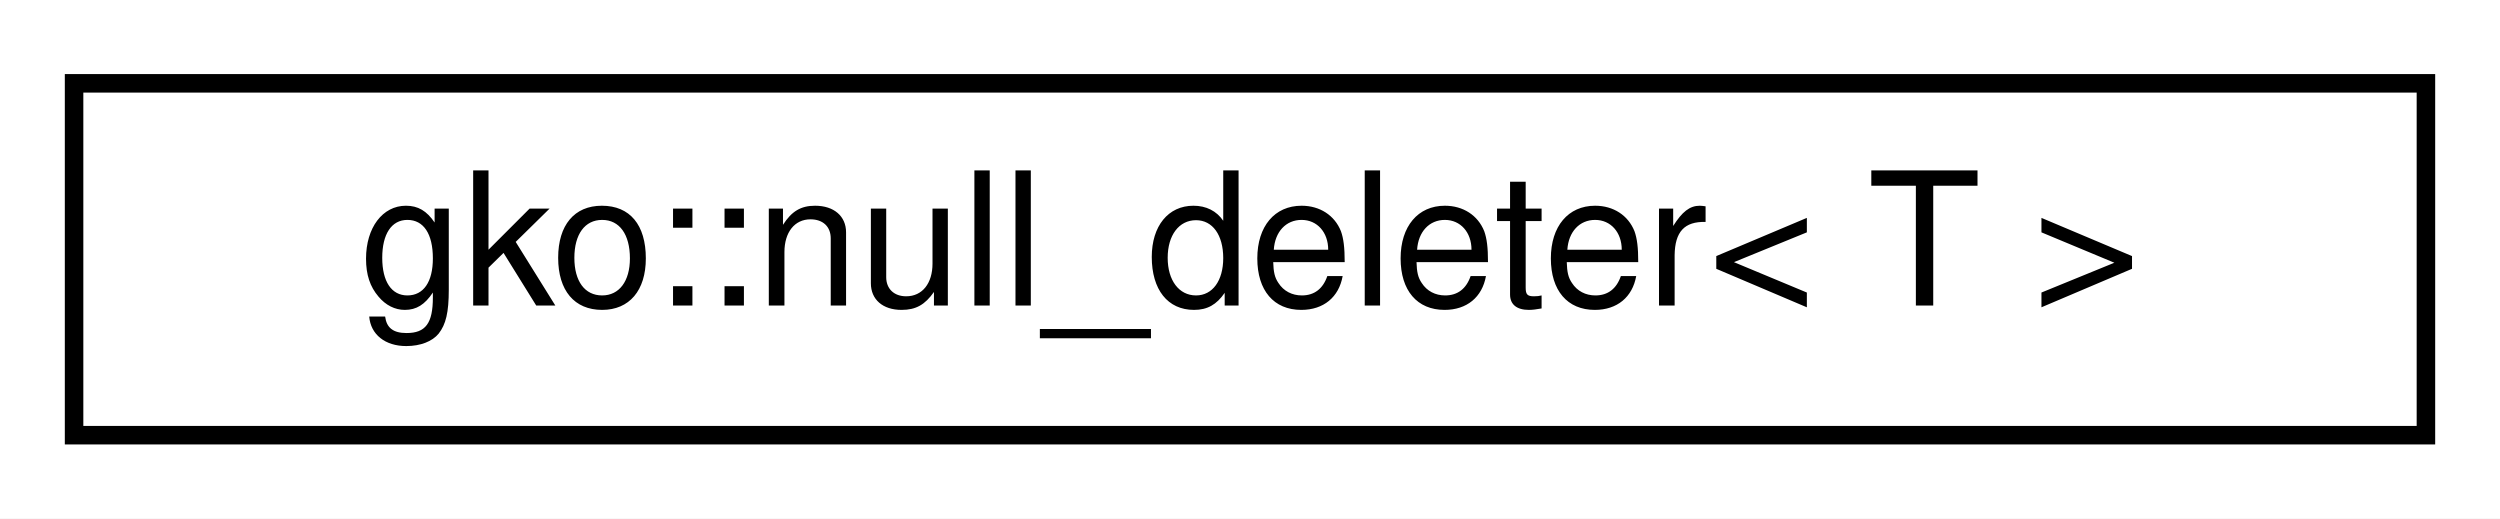
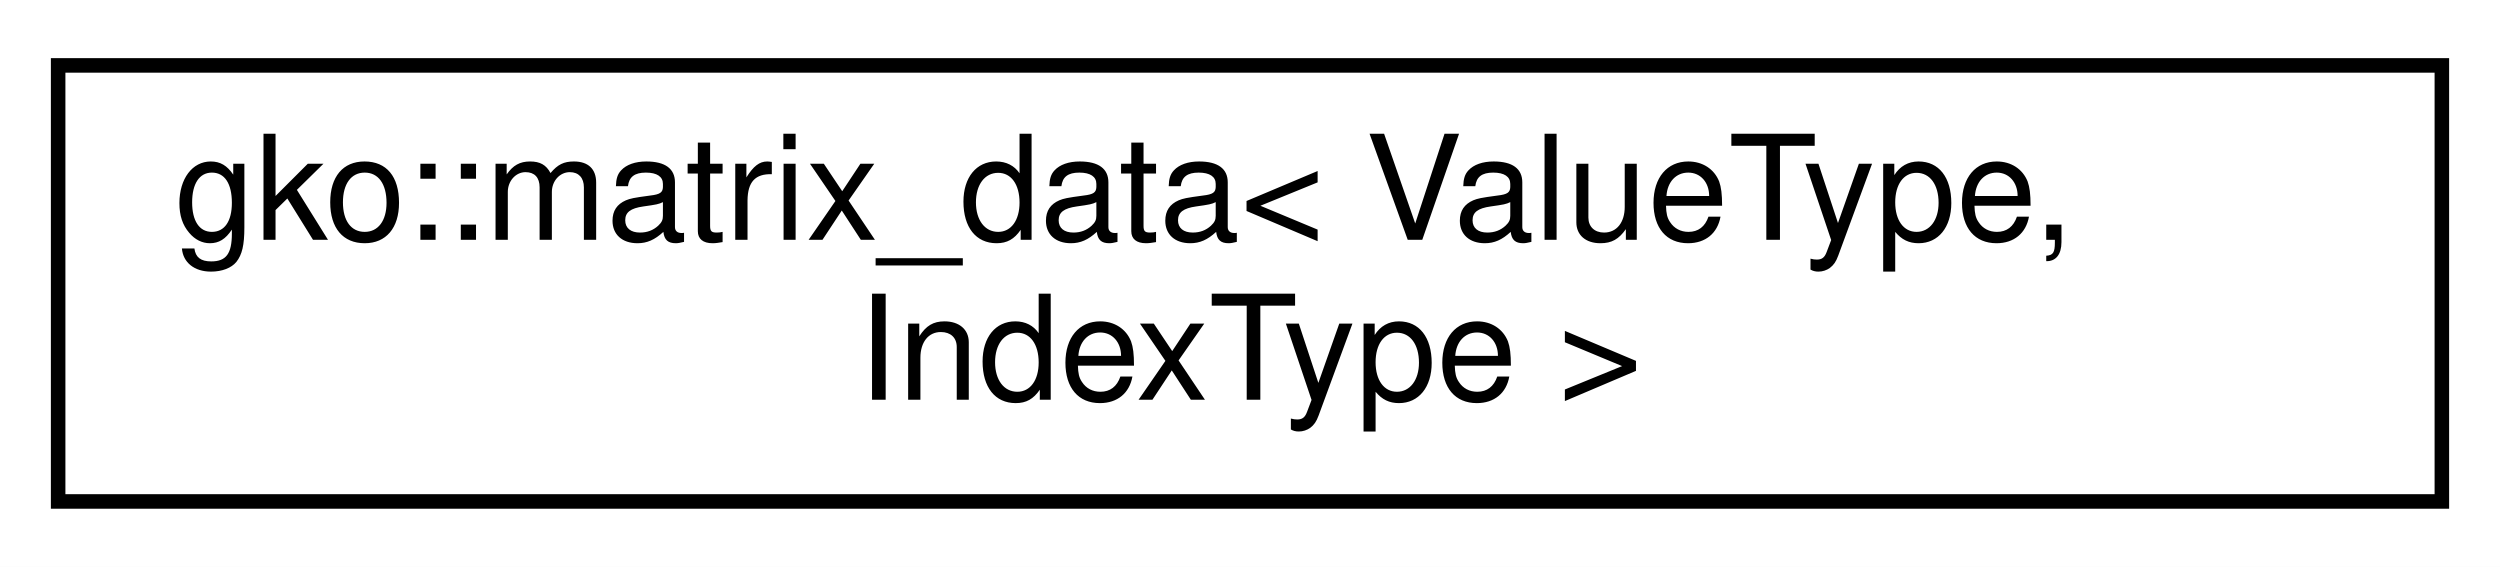
- <svg xmlns="http://www.w3.org/2000/svg" xmlns:xlink="http://www.w3.org/1999/xlink" width="135pt" height="28pt" viewBox="0.00 0.00 135.00 28.00">
-   <g id="graph0" class="graph" transform="scale(1 1) rotate(0) translate(4 24)">
-     <polygon fill="#ffffff" stroke="transparent" points="-4,4 -4,-24 131,-24 131,4 -4,4" />
+ <svg xmlns="http://www.w3.org/2000/svg" xmlns:xlink="http://www.w3.org/1999/xlink" width="172pt" height="39pt" viewBox="0.00 0.00 172.00 39.00">
+   <g id="graph0" class="graph" transform="scale(1 1) rotate(0) translate(4 35)">
+     <polygon fill="#ffffff" stroke="transparent" points="-4,4 -4,-35 168,-35 168,4 -4,4" />
    <g id="node1" class="node">
      <g id="a_node1">
-         <a xlink:href="classgko_1_1null__deleter.html" target="_top" xlink:title="This is a deleter that does not delete the object.">
-           <polygon fill="#ffffff" stroke="#000000" points="0,-.5 0,-19.5 127,-19.5 127,-.5 0,-.5" />
-           <text text-anchor="middle" x="63.5" y="-7.5" font-family="Helvetica,sans-Serif" font-size="10.00" fill="#000000">gko::null_deleter&lt; T &gt;</text>
+         <a xlink:href="structgko_1_1matrix__data.html" target="_top" xlink:title="This structure is used as an intermediate data type to store a sparse matrix.">
+           <polygon fill="#ffffff" stroke="#000000" points="0,-.5 0,-30.5 164,-30.5 164,-.5 0,-.5" />
+           <text text-anchor="start" x="8" y="-18.5" font-family="Helvetica,sans-Serif" font-size="10.00" fill="#000000">gko::matrix_data&lt; ValueType,</text>
+           <text text-anchor="middle" x="82" y="-7.5" font-family="Helvetica,sans-Serif" font-size="10.00" fill="#000000"> IndexType &gt;</text>
        </a>
      </g>
    </g>
  </g>
</svg>
